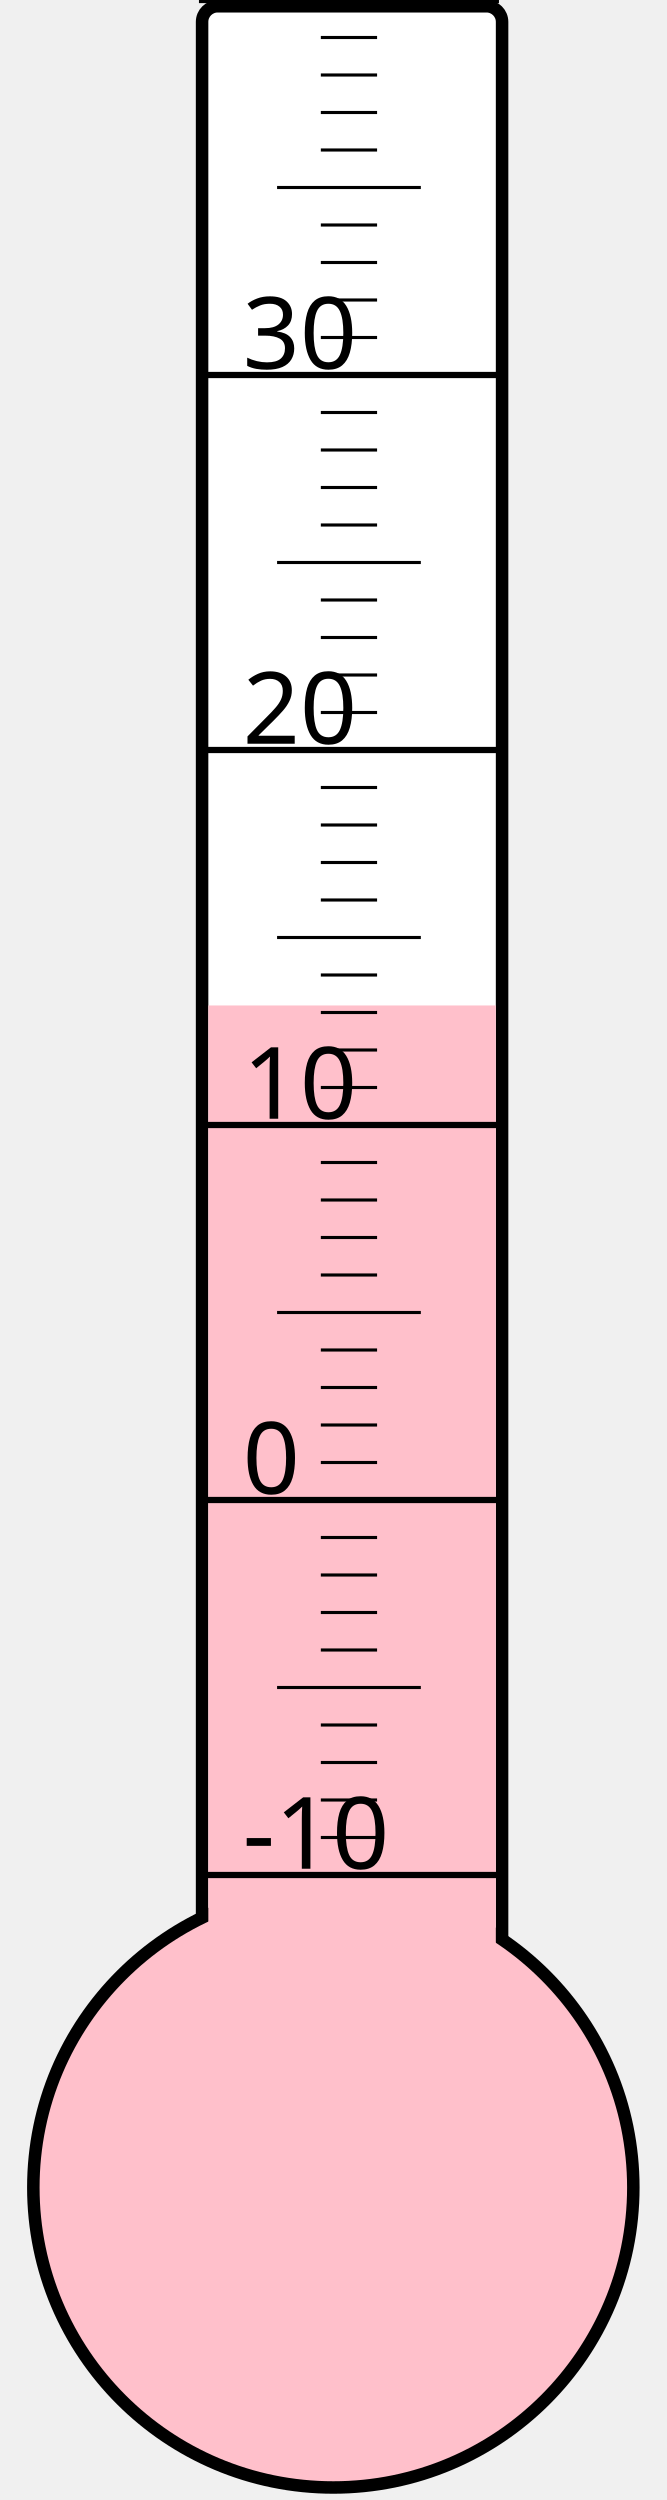
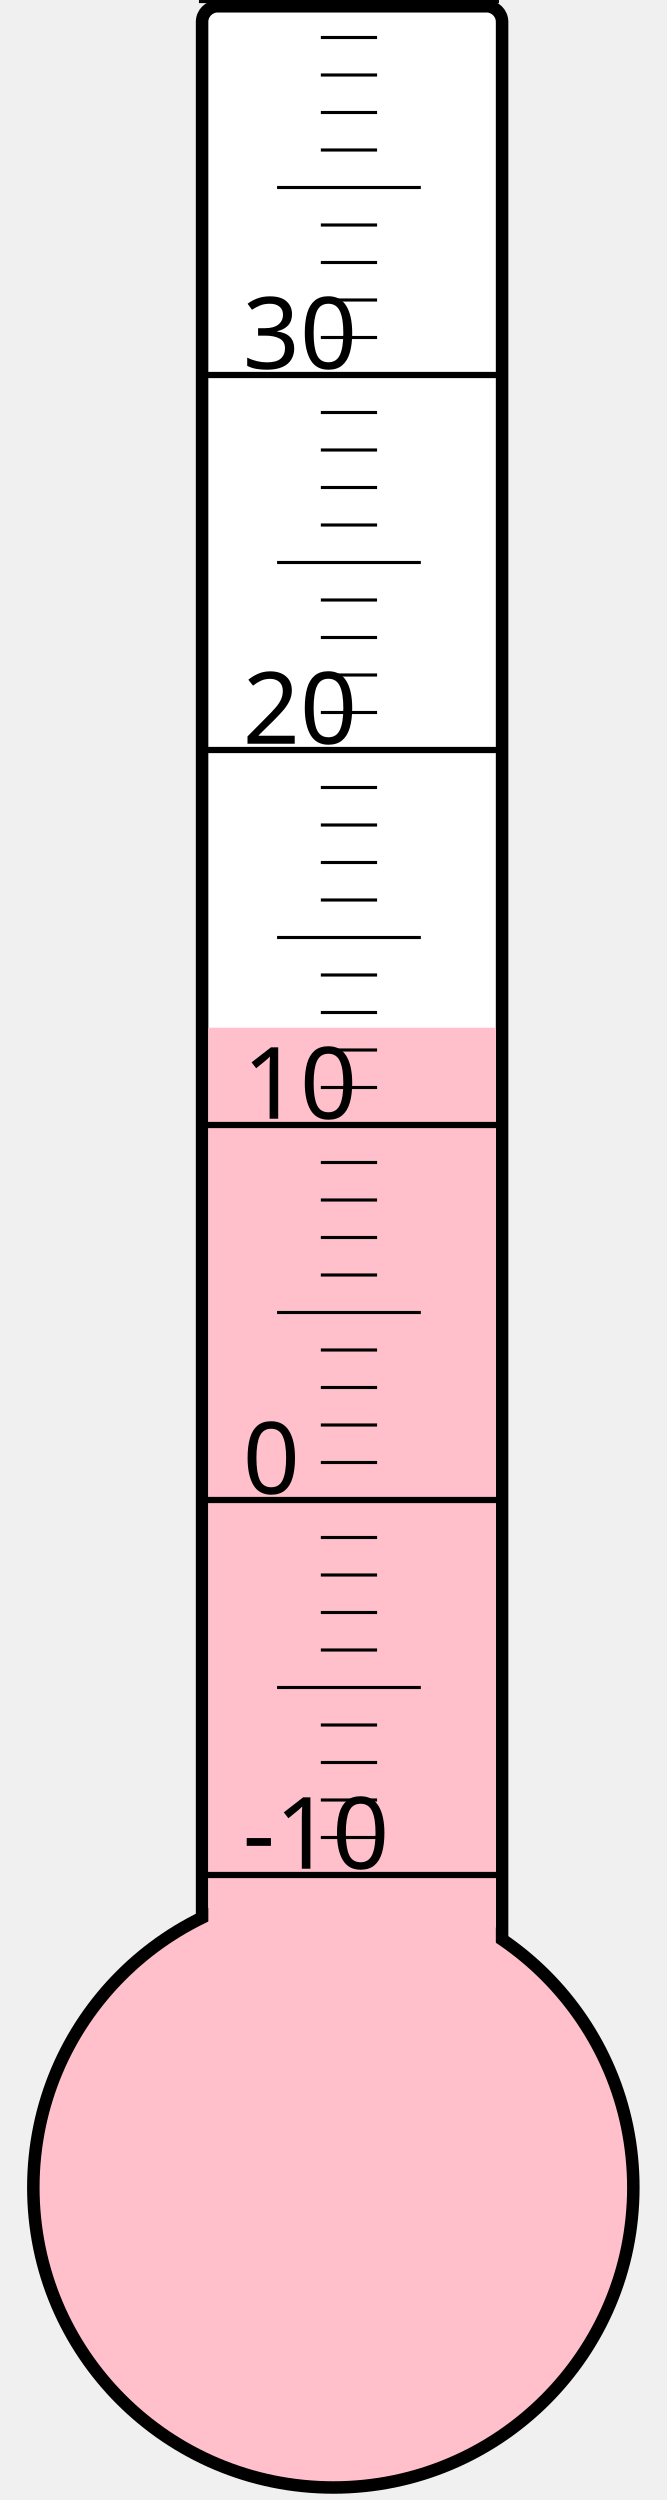
<svg xmlns="http://www.w3.org/2000/svg" width="40px" height="150px" viewBox="0 0 200 800">
  <rect width="200" height="800" x="0" y="0" style="fill: #ffffeb; fill-opacity: 0;" />
  <rect width="96" height="680" x="58" y="2" rx="5" ry="5" style="fill: white; fill-opacity: 1; stroke: black; stroke-width: 4;" />
  <circle cx="100" cy="700" r="96" style="fill: pink; stroke: black; stroke-width: 4;" />
-   <rect width="92" height="378.25" x="60" y="321.75" style="fill: pink; fill-opacity: 1; stroke-width: 0;" />
+   <rect width="92" height="371.125" x="60" y="328.875" style="fill: pink; fill-opacity: 1; stroke-width: 0;" />
  <text x="71" y="598" style="font-family: sans-serif; font-size: 24pt;">-10</text>
  <text x="71" y="478" style="font-family: sans-serif; font-size: 24pt;">0</text>
  <text x="71" y="358" style="font-family: sans-serif; font-size: 24pt;">10</text>
  <text x="71" y="238" style="font-family: sans-serif; font-size: 24pt;">20</text>
  <text x="71" y="118" style="font-family: sans-serif; font-size: 24pt;">30</text>
  <g style="stroke: black;">
    <line x1="57" y1="600" x2="153" y2="600" style="stroke-width: 2;" />
    <line x1="96" y1="588" x2="114" y2="588" style="stroke-width: 1;" />
    <line x1="96" y1="576" x2="114" y2="576" style="stroke-width: 1;" />
    <line x1="96" y1="564" x2="114" y2="564" style="stroke-width: 1;" />
    <line x1="96" y1="552" x2="114" y2="552" style="stroke-width: 1;" />
    <line x1="82" y1="540" x2="128" y2="540" style="stroke-width: 1;" />
    <line x1="96" y1="528" x2="114" y2="528" style="stroke-width: 1;" />
    <line x1="96" y1="516" x2="114" y2="516" style="stroke-width: 1;" />
    <line x1="96" y1="504" x2="114" y2="504" style="stroke-width: 1;" />
    <line x1="96" y1="492" x2="114" y2="492" style="stroke-width: 1;" />
    <line x1="57" y1="480" x2="153" y2="480" style="stroke-width: 2;" />
    <line x1="96" y1="468" x2="114" y2="468" style="stroke-width: 1;" />
    <line x1="96" y1="456" x2="114" y2="456" style="stroke-width: 1;" />
    <line x1="96" y1="444" x2="114" y2="444" style="stroke-width: 1;" />
    <line x1="96" y1="432" x2="114" y2="432" style="stroke-width: 1;" />
    <line x1="82" y1="420" x2="128" y2="420" style="stroke-width: 1;" />
    <line x1="96" y1="408" x2="114" y2="408" style="stroke-width: 1;" />
    <line x1="96" y1="396" x2="114" y2="396" style="stroke-width: 1;" />
    <line x1="96" y1="384" x2="114" y2="384" style="stroke-width: 1;" />
    <line x1="96" y1="372" x2="114" y2="372" style="stroke-width: 1;" />
    <line x1="57" y1="360" x2="153" y2="360" style="stroke-width: 2;" />
    <line x1="96" y1="348" x2="114" y2="348" style="stroke-width: 1;" />
    <line x1="96" y1="336" x2="114" y2="336" style="stroke-width: 1;" />
    <line x1="96" y1="324" x2="114" y2="324" style="stroke-width: 1;" />
    <line x1="96" y1="312" x2="114" y2="312" style="stroke-width: 1;" />
    <line x1="82" y1="300" x2="128" y2="300" style="stroke-width: 1;" />
    <line x1="96" y1="288" x2="114" y2="288" style="stroke-width: 1;" />
    <line x1="96" y1="276" x2="114" y2="276" style="stroke-width: 1;" />
    <line x1="96" y1="264" x2="114" y2="264" style="stroke-width: 1;" />
    <line x1="96" y1="252" x2="114" y2="252" style="stroke-width: 1;" />
    <line x1="57" y1="240" x2="153" y2="240" style="stroke-width: 2;" />
    <line x1="96" y1="228" x2="114" y2="228" style="stroke-width: 1;" />
    <line x1="96" y1="216" x2="114" y2="216" style="stroke-width: 1;" />
    <line x1="96" y1="204" x2="114" y2="204" style="stroke-width: 1;" />
    <line x1="96" y1="192" x2="114" y2="192" style="stroke-width: 1;" />
    <line x1="82" y1="180" x2="128" y2="180" style="stroke-width: 1;" />
    <line x1="96" y1="168" x2="114" y2="168" style="stroke-width: 1;" />
    <line x1="96" y1="156" x2="114" y2="156" style="stroke-width: 1;" />
    <line x1="96" y1="144" x2="114" y2="144" style="stroke-width: 1;" />
    <line x1="96" y1="132" x2="114" y2="132" style="stroke-width: 1;" />
    <line x1="57" y1="120" x2="153" y2="120" style="stroke-width: 2;" />
    <line x1="96" y1="108" x2="114" y2="108" style="stroke-width: 1;" />
    <line x1="96" y1="96" x2="114" y2="96" style="stroke-width: 1;" />
    <line x1="96" y1="84" x2="114" y2="84" style="stroke-width: 1;" />
    <line x1="96" y1="72" x2="114" y2="72" style="stroke-width: 1;" />
    <line x1="82" y1="60" x2="128" y2="60" style="stroke-width: 1;" />
    <line x1="96" y1="48" x2="114" y2="48" style="stroke-width: 1;" />
    <line x1="96" y1="36" x2="114" y2="36" style="stroke-width: 1;" />
    <line x1="96" y1="24" x2="114" y2="24" style="stroke-width: 1;" />
    <line x1="96" y1="12" x2="114" y2="12" style="stroke-width: 1;" />
    <line x1="57" y1="0" x2="153" y2="0" style="stroke-width: 2;" />
  </g>
</svg>
